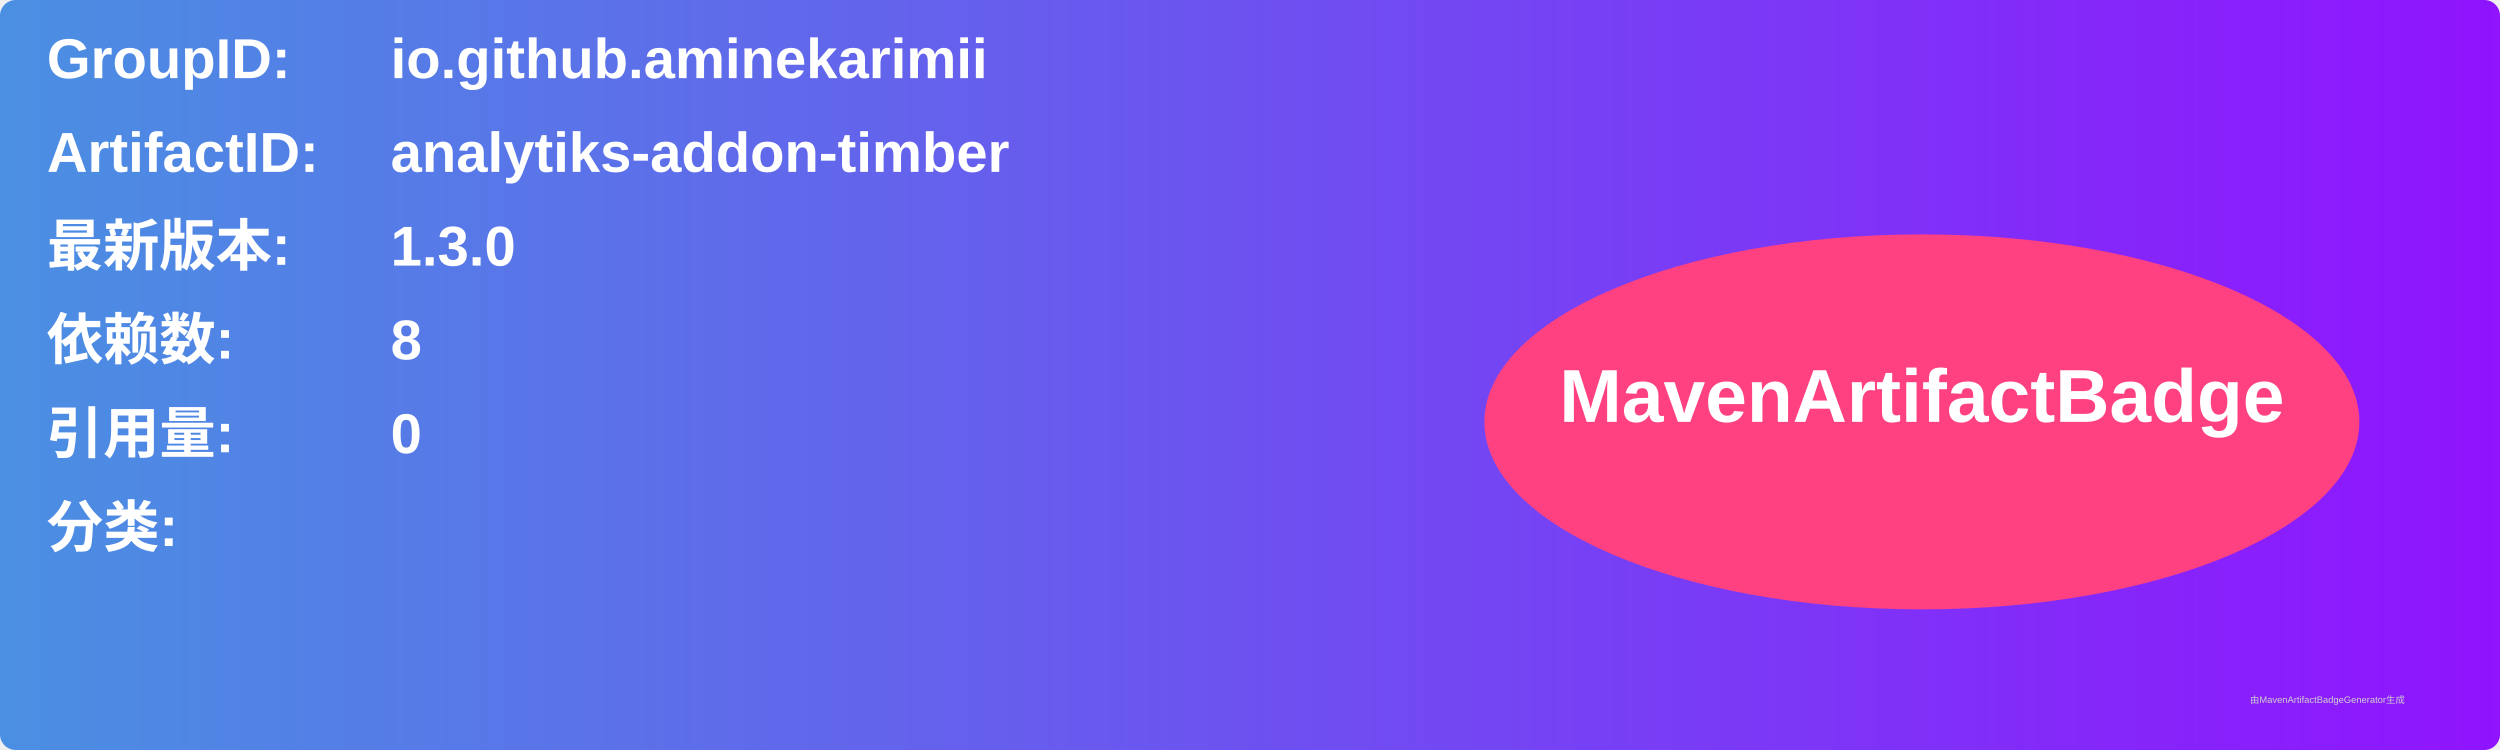
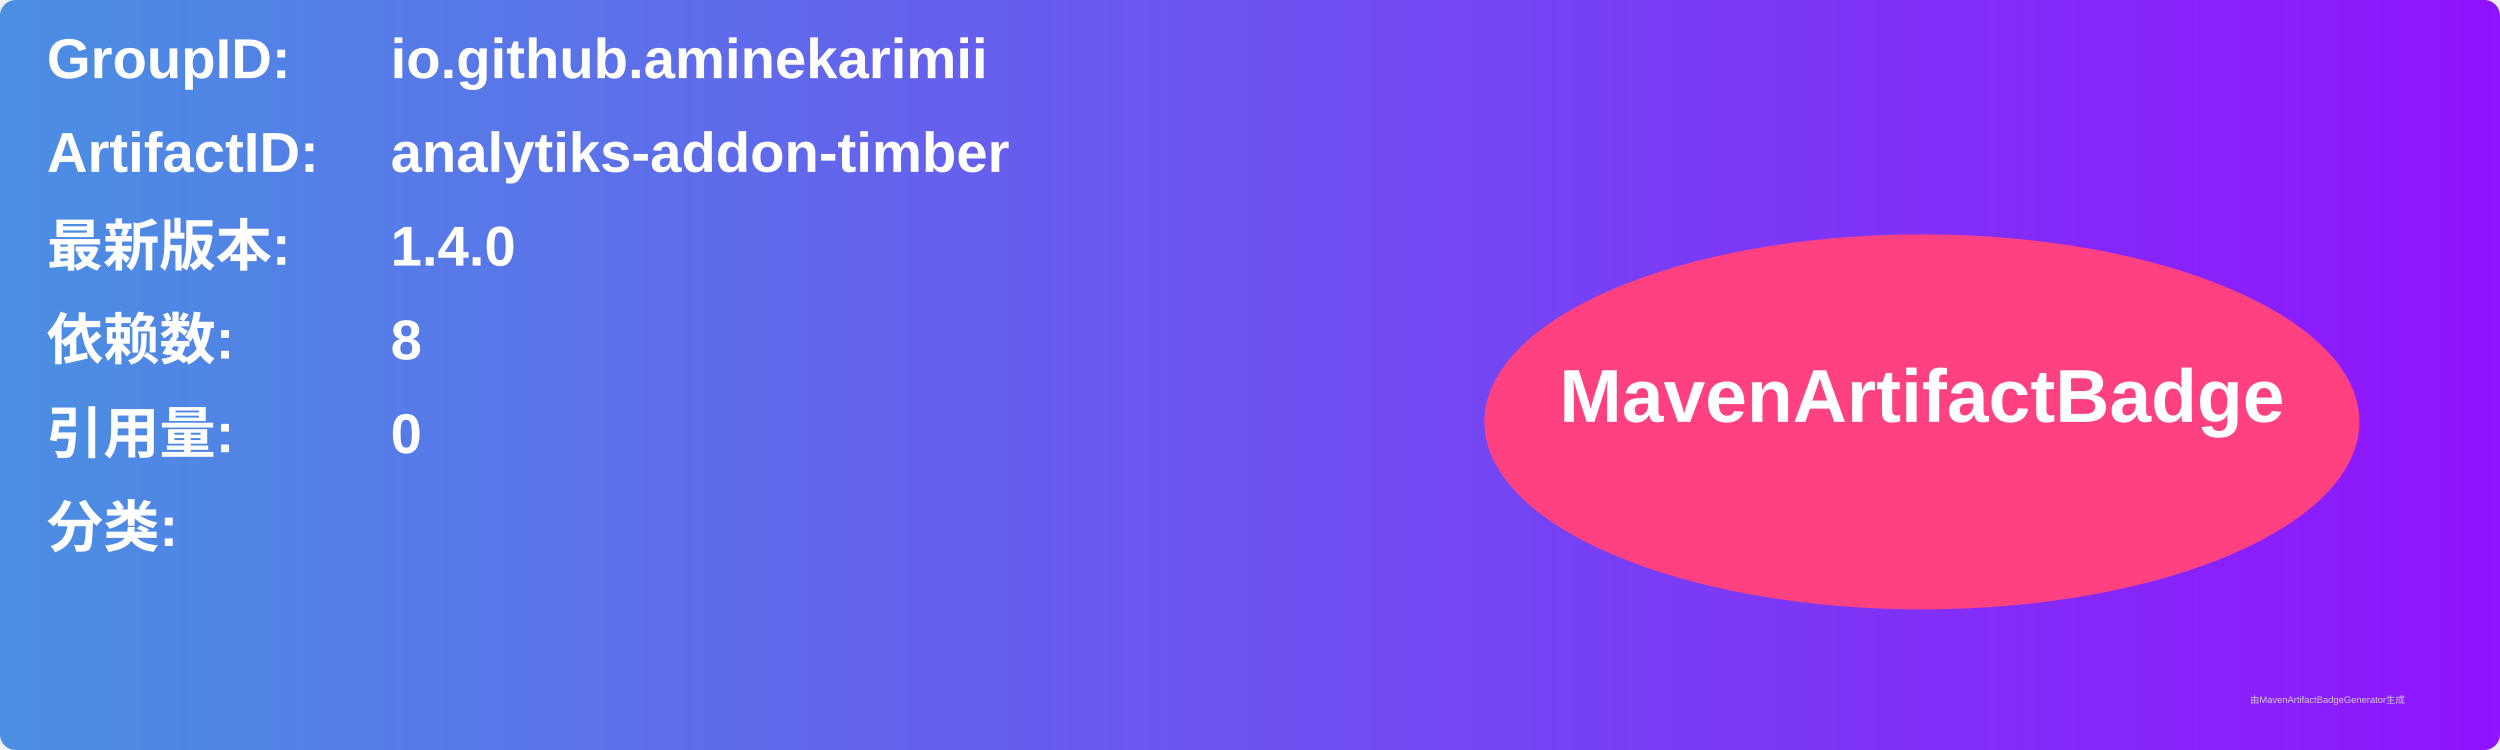
<svg xmlns="http://www.w3.org/2000/svg" width="800" height="240" viewBox="0 0 800 240">
  <linearGradient id="grad" x1="0%" y1="0%" x2="100%" y2="0%">
    <stop offset="0%" stop-color="#4a90e2" />
    <stop offset="100%" stop-color="#9013fe" />
  </linearGradient>
  <rect width="100%" height="100%" rx="5" ry="5" fill="url(#grad)" />
  <g transform="translate(15, 15)">
    <text x="0" y="10" font-family="Arial" font-size="18" fill="white" font-weight="bold" width="260">GroupID:</text>
    <text x="110" y="10" font-family="Arial" font-size="18" fill="white" font-weight="bold" width="460">io.github.aminekarimii</text>
    <text x="0" y="40" font-family="Arial" font-size="18" fill="white" font-weight="bold" width="260">ArtifactID:</text>
    <text x="110" y="40" font-family="Arial" font-size="18" fill="white" font-weight="bold" width="460">analytiks-addon-timber</text>
    <text x="0" y="70" font-family="Arial" font-size="18" fill="white" font-weight="bold">最新版本:</text>
    <text x="110" y="70" font-family="Arial" font-size="18" fill="white" font-weight="bold">
-       <tspan font-weight="bold">1.3.0</tspan>
+       <tspan font-weight="bold">1.4.0</tspan>
    </text>
    <text x="0" y="100" font-family="Arial" font-size="18" fill="white" font-weight="bold">依赖数: </text>
    <text x="110" y="100" font-family="Arial" font-size="18" fill="white">
      <tspan font-weight="bold">8</tspan>
    </text>
    <text x="0" y="130" font-family="Arial" font-size="18" fill="white" font-weight="bold">引用量: </text>
    <text x="110" y="130" font-family="Arial" font-size="18" fill="white">
      <tspan font-weight="bold">0</tspan>
    </text>
    <text x="0" y="160" font-family="Arial" font-size="18" fill="white" font-weight="bold">分类:</text>
    <text x="10" y="190" font-family="Arial" font-size="10" fill="white">
      <tspan font-weight="bold" />
    </text>
    <ellipse cx="600" cy="120" rx="140" ry="60" fill="#ff4081" />
    <text x="600" y="120" text-anchor="middle" font-family="Arial" font-size="24" fill="white" font-weight="bold">MavenArtifactBadge</text>
  </g>
  <text x="720" y="225" font-family="Arial" font-size="3" fill="#d0d0d0">由MavenArtifactBadgeGenerator生成</text>
</svg>
